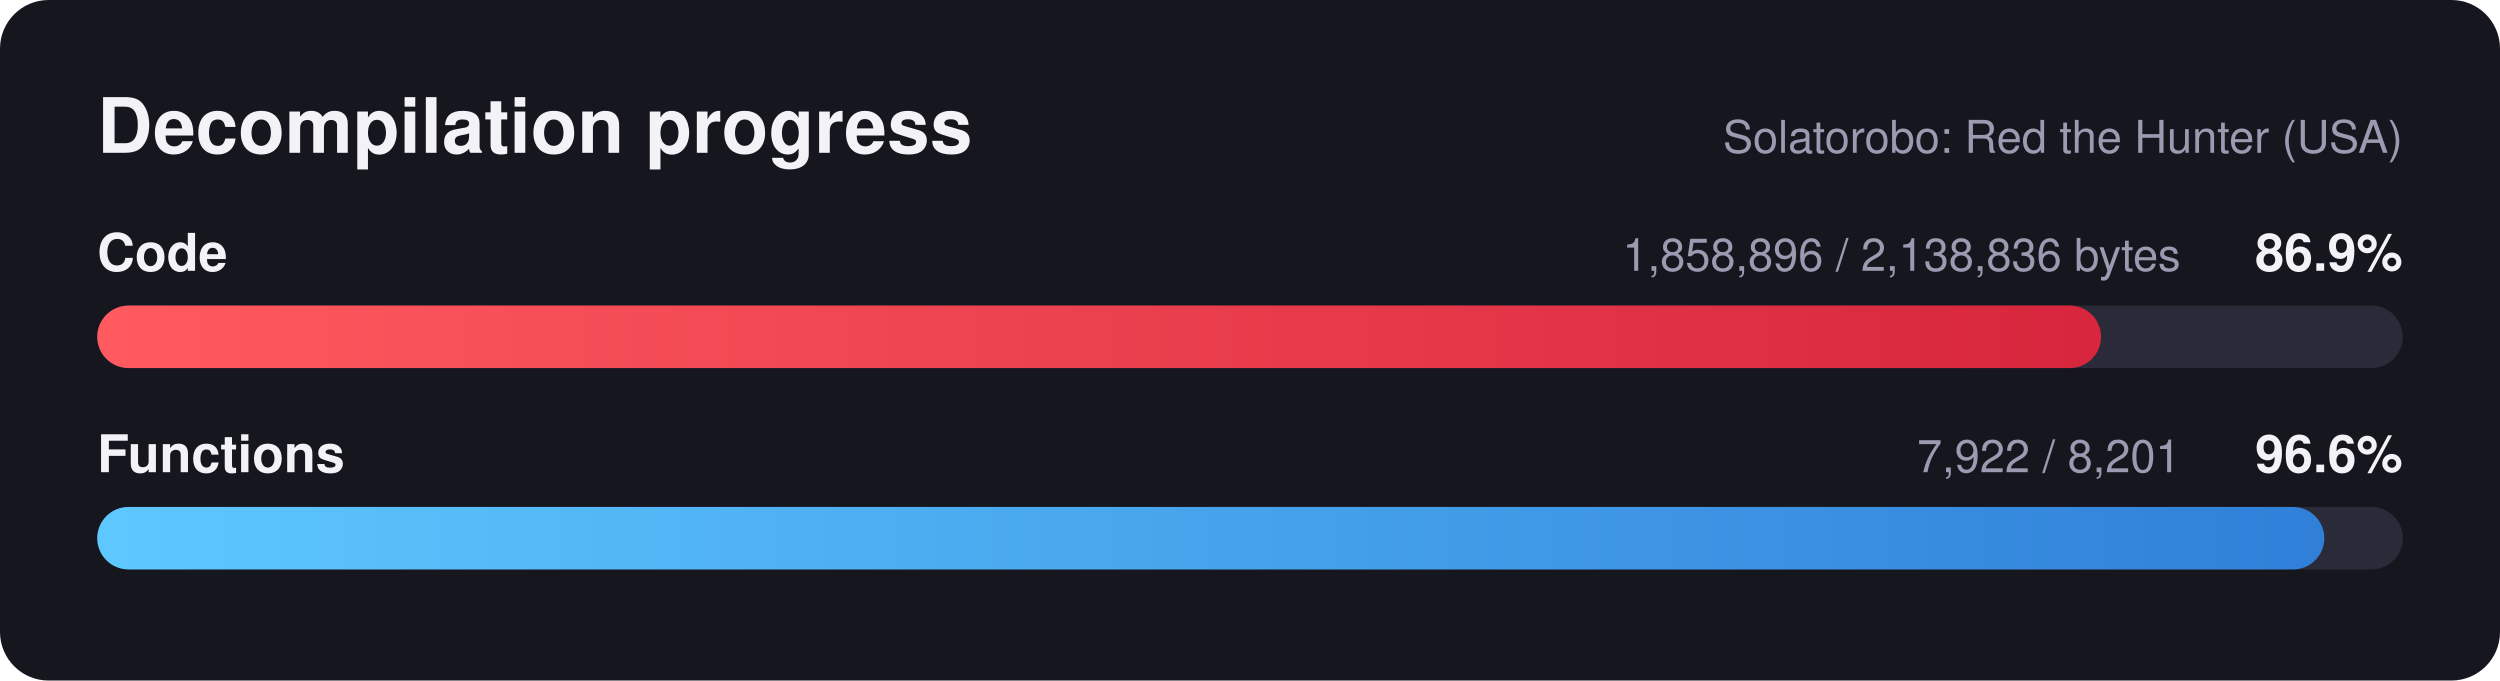
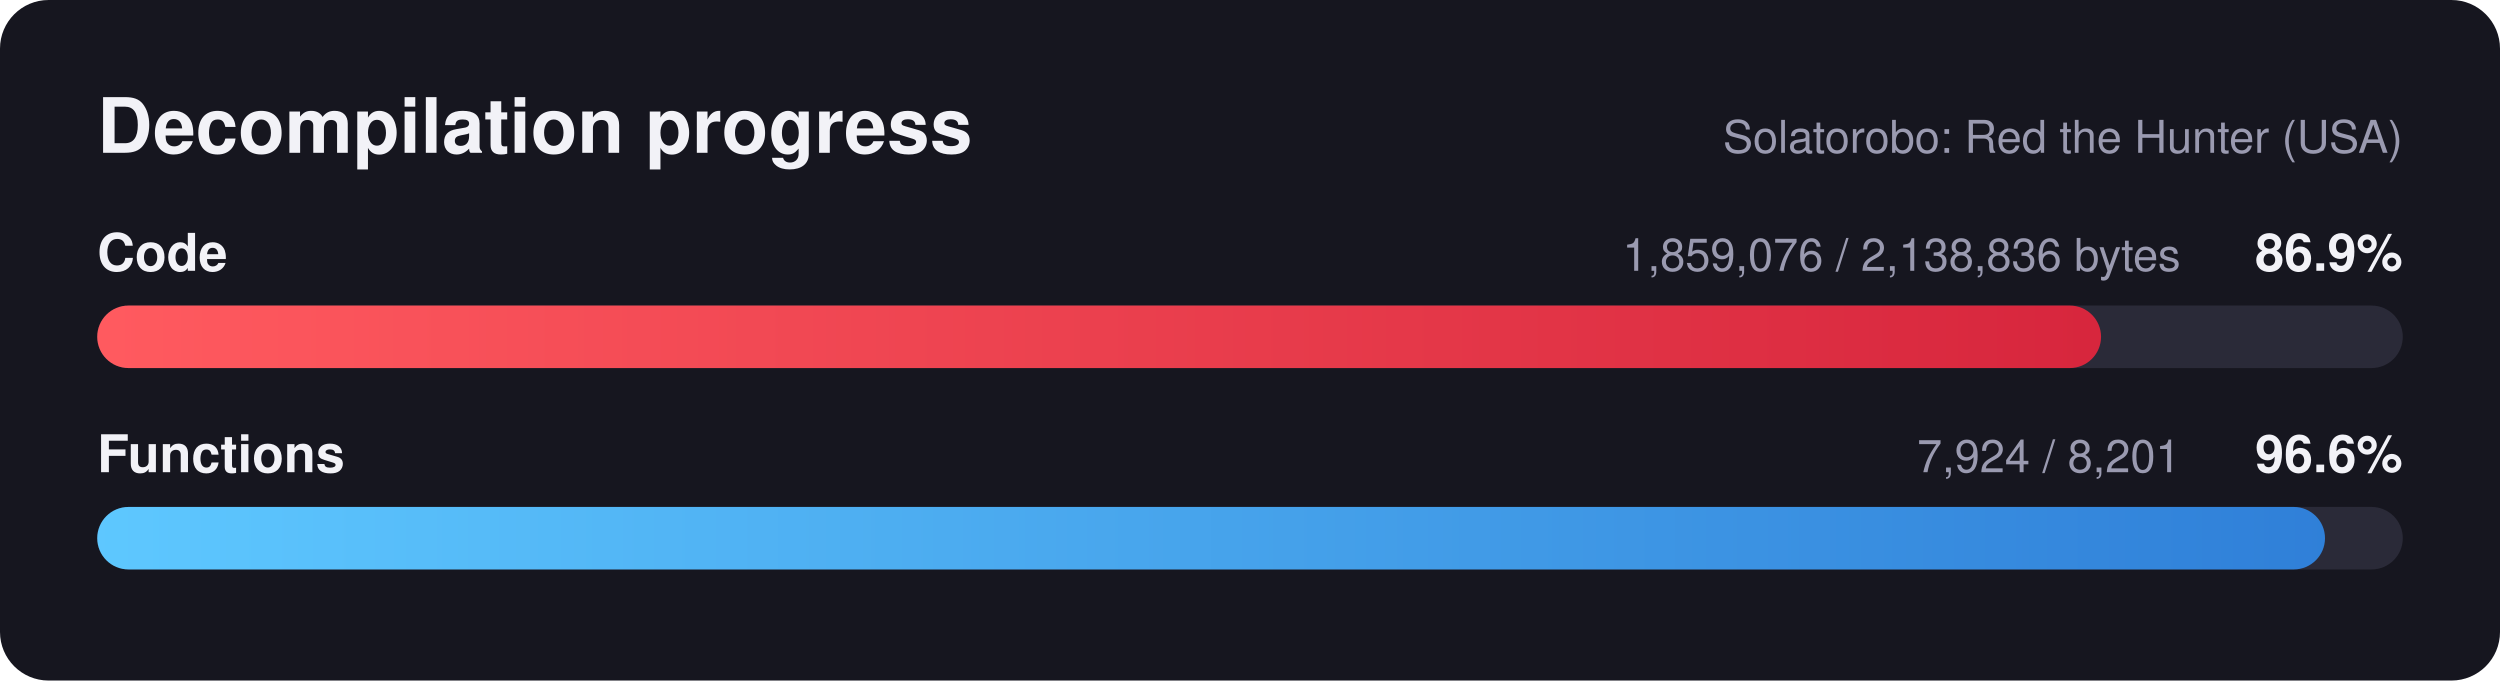
<svg xmlns="http://www.w3.org/2000/svg" width="720" height="196" viewBox="0 0 720 196" font-family="Segoe UI, Helvetica, Arial, sans-serif">
  <defs>
    <linearGradient id="red" x1="0" x2="1" y1="0" y2="0">
      <stop offset="0" stop-color="#ff5a5f" />
      <stop offset="1" stop-color="#d7263d" />
    </linearGradient>
    <linearGradient id="blue" x1="0" x2="1" y1="0" y2="0">
      <stop offset="0" stop-color="#5ec8ff" />
      <stop offset="1" stop-color="#2f7fd8" />
    </linearGradient>
  </defs>
  <rect width="720" height="196" rx="14" fill="#16161f" />
  <text x="28" y="44" fill="#f2f2f7" font-size="22" font-weight="700">Decompilation progress</text>
  <text x="692" y="44" fill="#9a9ab0" font-size="13" text-anchor="end">Solatorobo: Red the Hunter (USA)</text>
  <text x="28" y="78" fill="#f2f2f7" font-size="15" font-weight="600">Code</text>
  <text x="692" y="78" fill="#f2f2f7" font-size="15" font-weight="700" text-anchor="end">86.9%</text>
-   <text x="628" y="78" fill="#9a9ab0" font-size="13" text-anchor="end">1,858,896 / 2,138,836 bytes</text>
+   <text x="628" y="78" fill="#9a9ab0" font-size="13" text-anchor="end">1,859,076 / 2,138,836 bytes</text>
  <rect x="28" y="88" width="664" height="18" rx="9.0" fill="#2a2a38" />
  <rect x="28" y="88" width="577.1" height="18" rx="9.0" fill="url(#red)" />
  <text x="28" y="136" fill="#f2f2f7" font-size="15" font-weight="600">Functions</text>
  <text x="692" y="136" fill="#f2f2f7" font-size="15" font-weight="700" text-anchor="end">96.6%</text>
-   <text x="628" y="136" fill="#9a9ab0" font-size="13" text-anchor="end">7,922 / 8,201</text>
+   <text x="628" y="136" fill="#9a9ab0" font-size="13" text-anchor="end">7,924 / 8,201</text>
  <rect x="28" y="146" width="664" height="18" rx="9.0" fill="#2a2a38" />
-   <rect x="28" y="146" width="641.4" height="18" rx="9.0" fill="url(#blue)" />
+   <rect x="28" y="146" width="641.6" height="18" rx="9.0" fill="url(#blue)" />
</svg>
